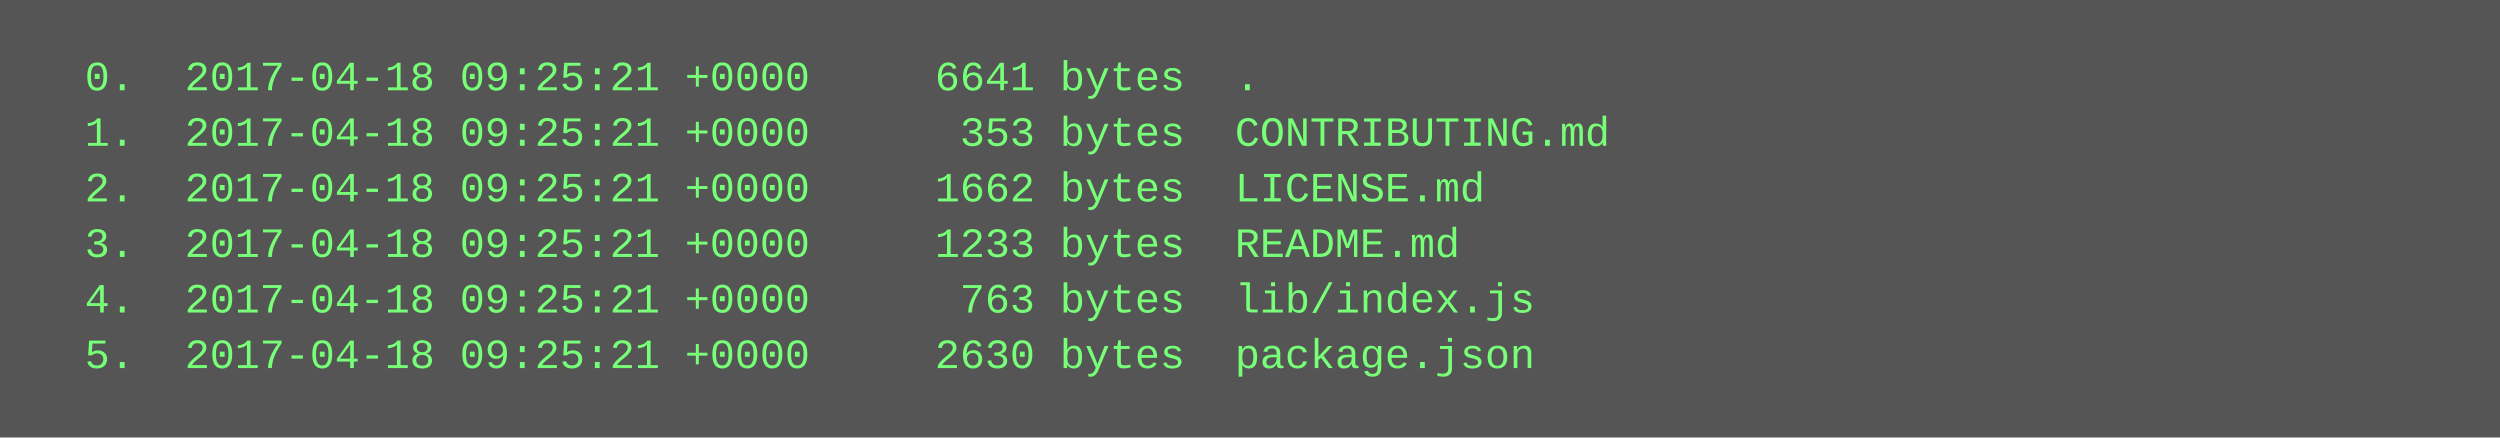
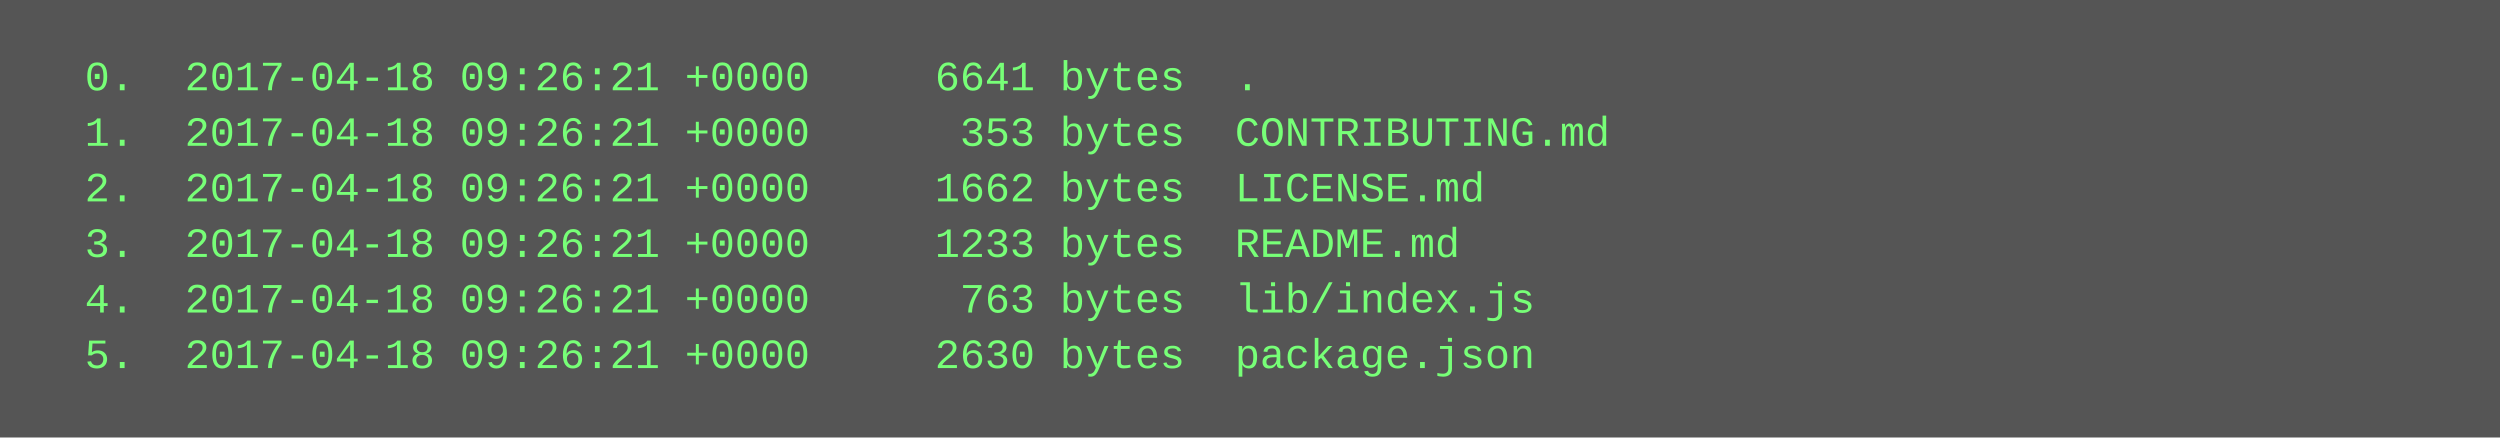
<svg xmlns="http://www.w3.org/2000/svg" height="126" width="720">
  <rect height="126" fill="#555" width="720" />
  <text fill="#7f7" font-family="Courier New" font-size="12" xml:space="preserve">
-     <tspan x="10" y="26">  0.  2017-04-18 09:25:21 +0000     6641 bytes  .</tspan>
-     <tspan x="10" y="42">  1.  2017-04-18 09:25:21 +0000      353 bytes  CONTRIBUTING.md</tspan>
-     <tspan x="10" y="58">  2.  2017-04-18 09:25:21 +0000     1662 bytes  LICENSE.md</tspan>
-     <tspan x="10" y="74">  3.  2017-04-18 09:25:21 +0000     1233 bytes  README.md</tspan>
-     <tspan x="10" y="90">  4.  2017-04-18 09:25:21 +0000      763 bytes  lib/index.js</tspan>
-     <tspan x="10" y="106">  5.  2017-04-18 09:25:21 +0000     2630 bytes  package.json</tspan>
+     <tspan x="10" y="26">  0.  2017-04-18 09:26:21 +0000     6641 bytes  .</tspan>
+     <tspan x="10" y="42">  1.  2017-04-18 09:26:21 +0000      353 bytes  CONTRIBUTING.md</tspan>
+     <tspan x="10" y="58">  2.  2017-04-18 09:26:21 +0000     1662 bytes  LICENSE.md</tspan>
+     <tspan x="10" y="74">  3.  2017-04-18 09:26:21 +0000     1233 bytes  README.md</tspan>
+     <tspan x="10" y="90">  4.  2017-04-18 09:26:21 +0000      763 bytes  lib/index.js</tspan>
+     <tspan x="10" y="106">  5.  2017-04-18 09:26:21 +0000     2630 bytes  package.json</tspan>
  </text>
</svg>
